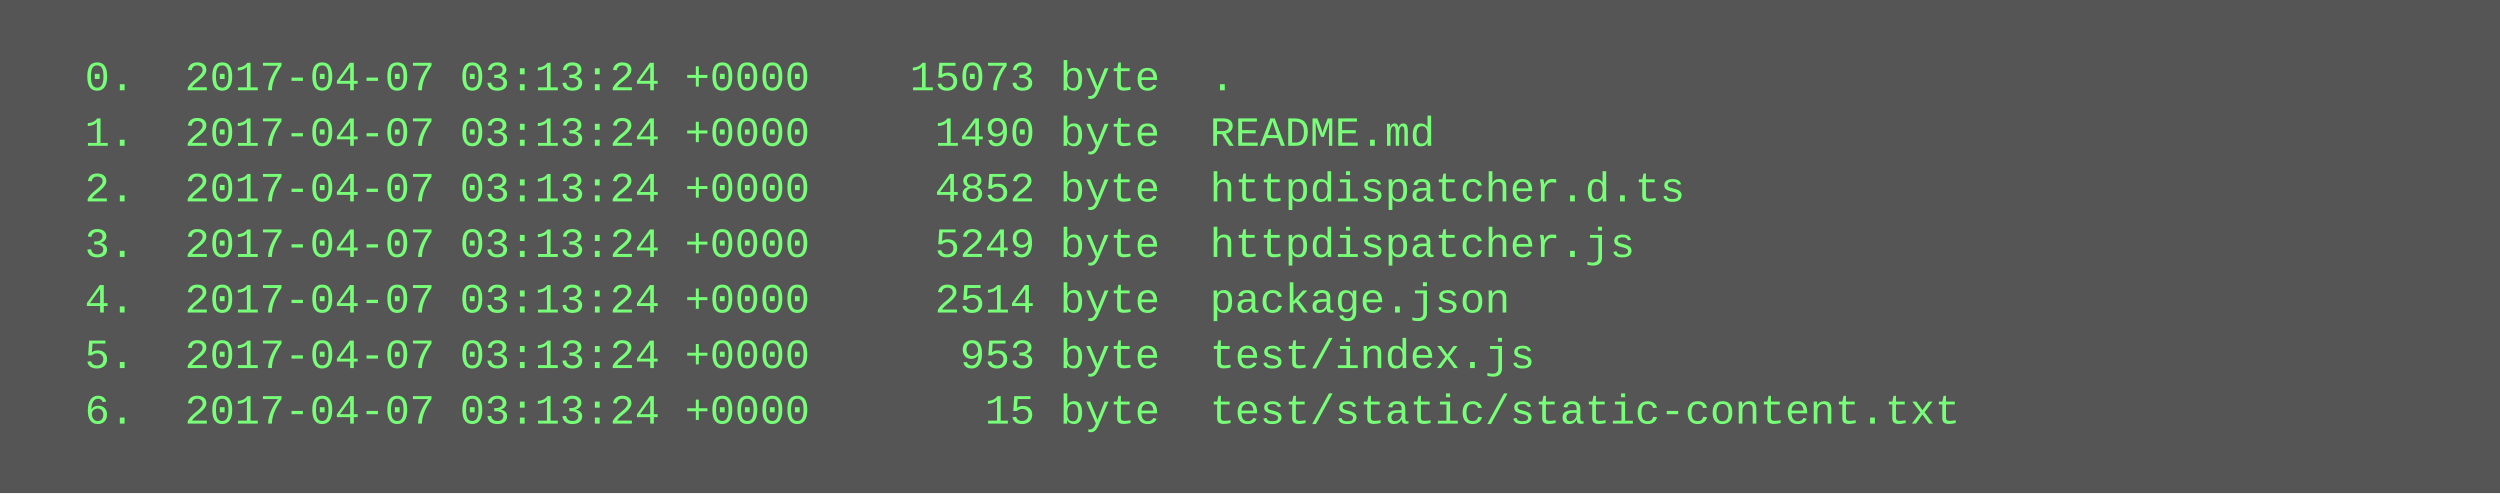
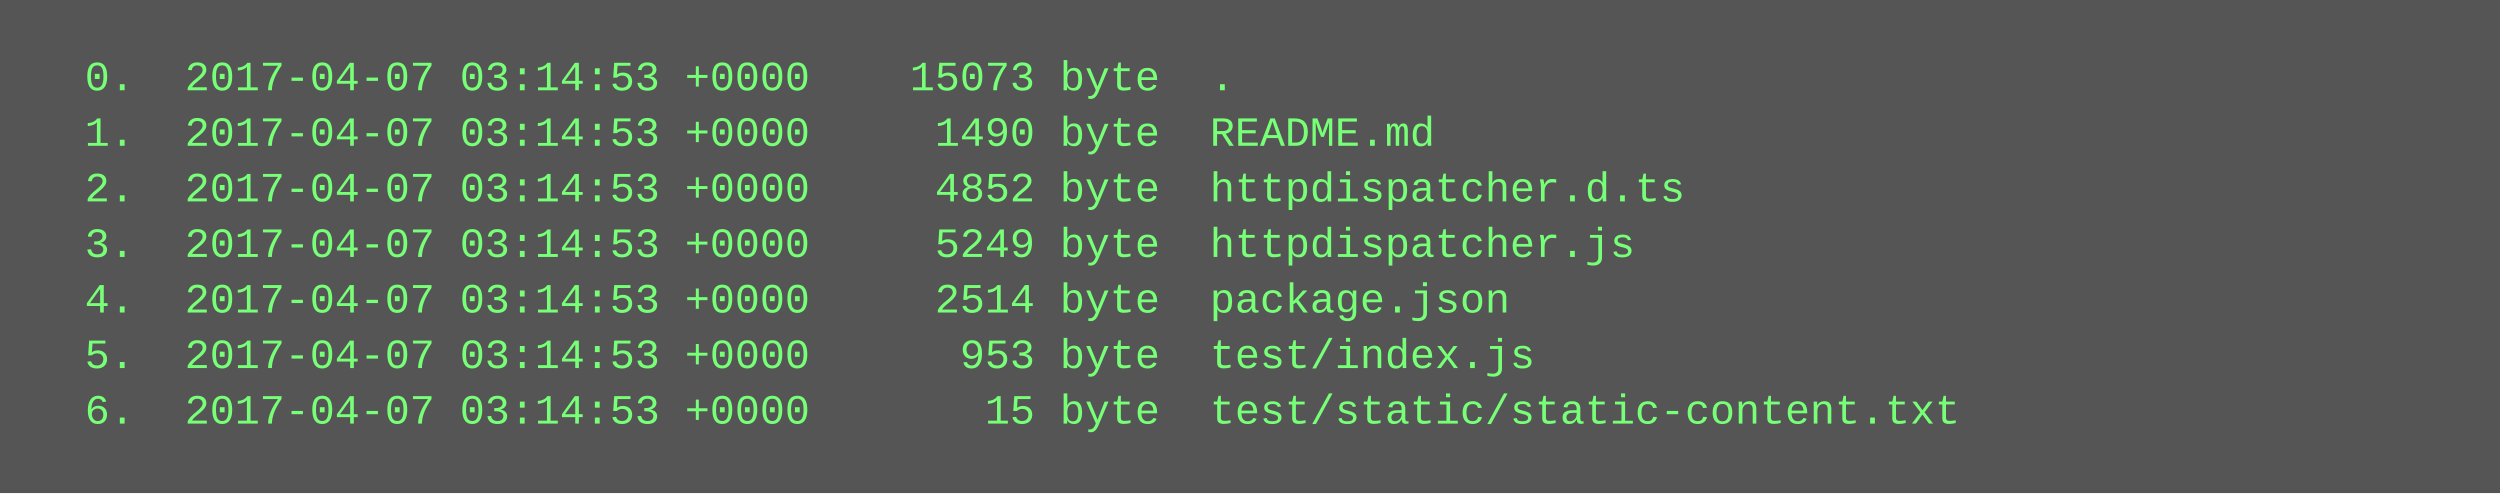
<svg xmlns="http://www.w3.org/2000/svg" height="142" width="720">
  <rect height="142" fill="#555" width="720" />
  <text fill="#7f7" font-family="Courier New" font-size="12" xml:space="preserve">
-     <tspan x="10" y="26">  0.  2017-04-07 03:13:24 +0000    15073 byte  .</tspan>
-     <tspan x="10" y="42">  1.  2017-04-07 03:13:24 +0000     1490 byte  README.md</tspan>
-     <tspan x="10" y="58">  2.  2017-04-07 03:13:24 +0000     4852 byte  httpdispatcher.d.ts</tspan>
-     <tspan x="10" y="74">  3.  2017-04-07 03:13:24 +0000     5249 byte  httpdispatcher.js</tspan>
-     <tspan x="10" y="90">  4.  2017-04-07 03:13:24 +0000     2514 byte  package.json</tspan>
-     <tspan x="10" y="106">  5.  2017-04-07 03:13:24 +0000      953 byte  test/index.js</tspan>
-     <tspan x="10" y="122">  6.  2017-04-07 03:13:24 +0000       15 byte  test/static/static-content.txt</tspan>
+     <tspan x="10" y="26">  0.  2017-04-07 03:14:53 +0000    15073 byte  .</tspan>
+     <tspan x="10" y="42">  1.  2017-04-07 03:14:53 +0000     1490 byte  README.md</tspan>
+     <tspan x="10" y="58">  2.  2017-04-07 03:14:53 +0000     4852 byte  httpdispatcher.d.ts</tspan>
+     <tspan x="10" y="74">  3.  2017-04-07 03:14:53 +0000     5249 byte  httpdispatcher.js</tspan>
+     <tspan x="10" y="90">  4.  2017-04-07 03:14:53 +0000     2514 byte  package.json</tspan>
+     <tspan x="10" y="106">  5.  2017-04-07 03:14:53 +0000      953 byte  test/index.js</tspan>
+     <tspan x="10" y="122">  6.  2017-04-07 03:14:53 +0000       15 byte  test/static/static-content.txt</tspan>
  </text>
</svg>
